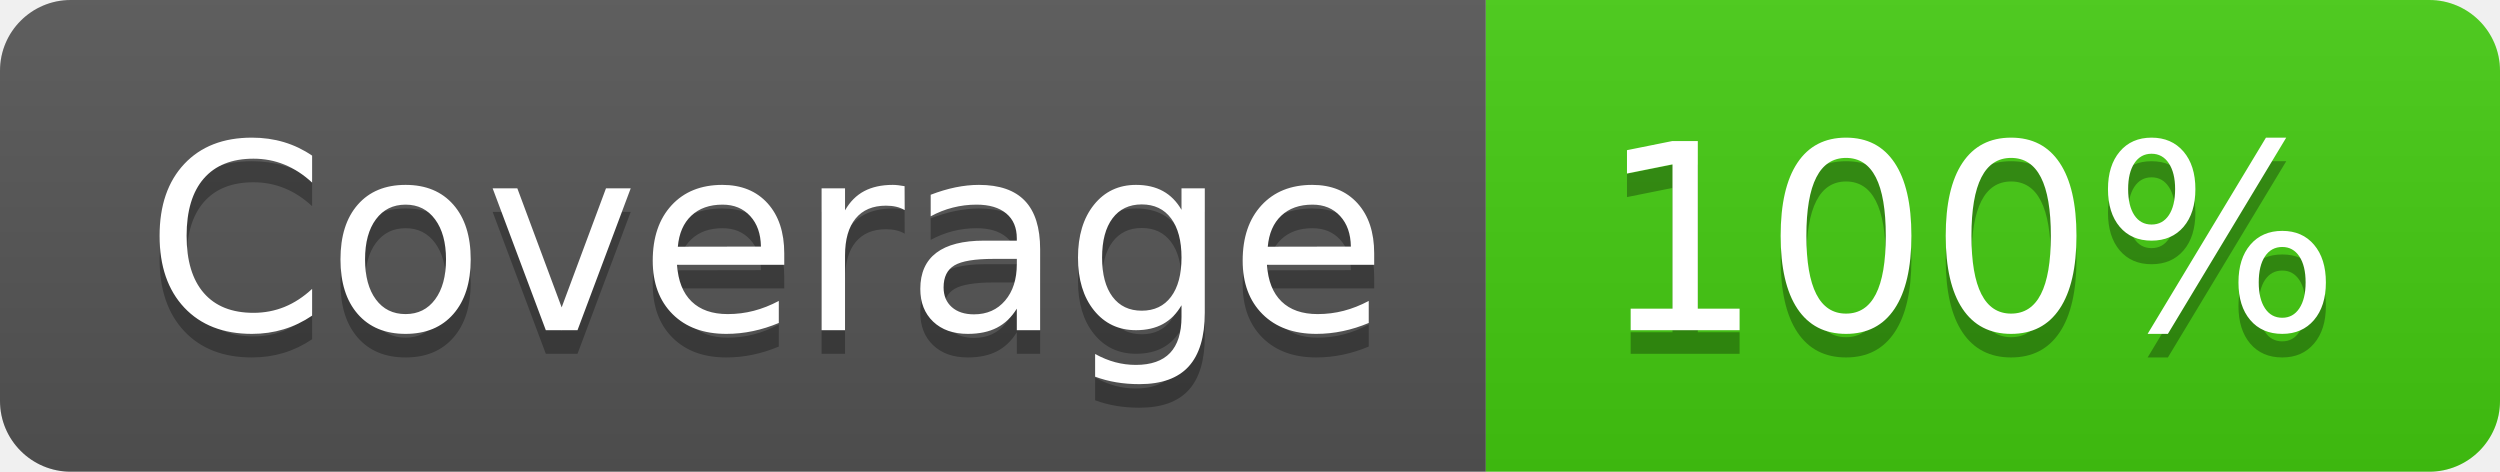
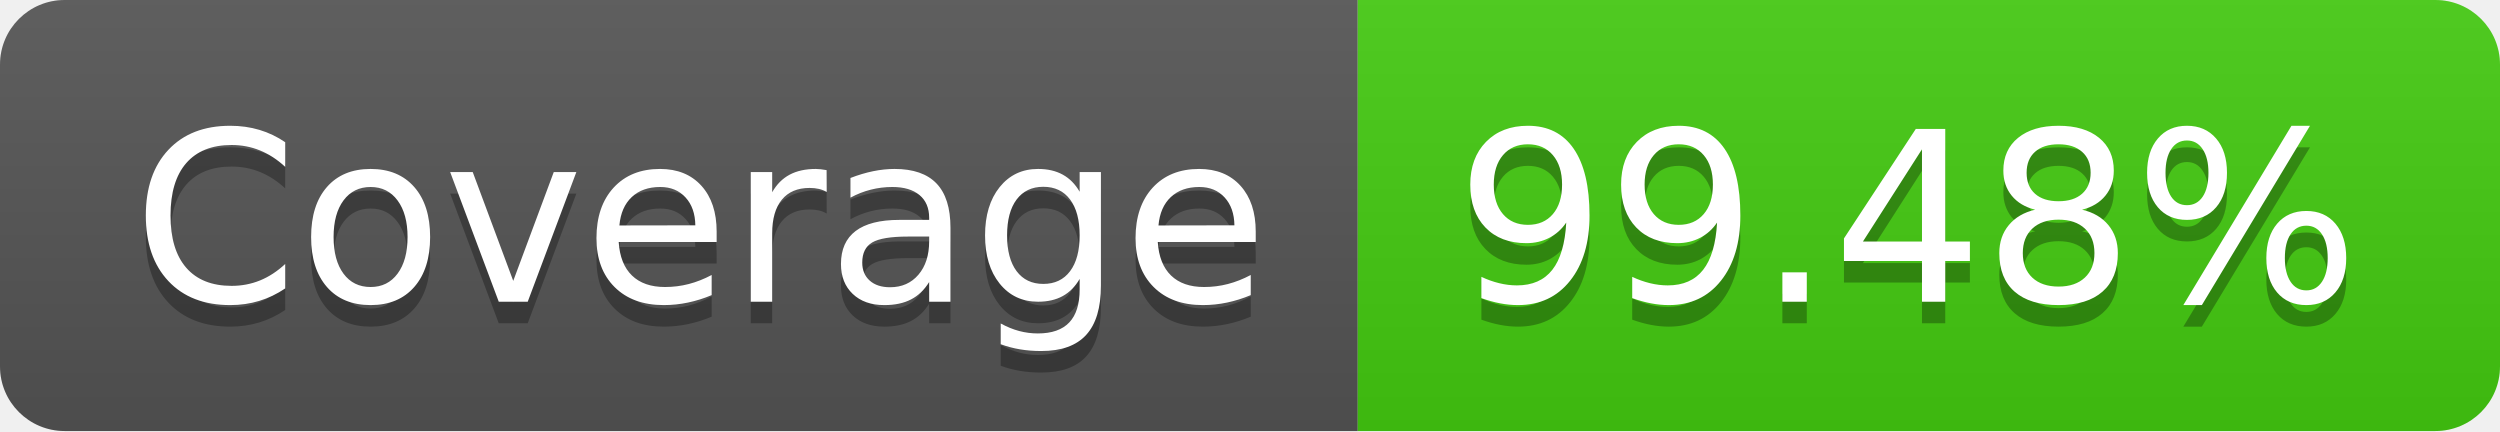
- <svg xmlns="http://www.w3.org/2000/svg" width="106" height="20" role="img" aria-label="Coverage: 100%">
+ <svg xmlns="http://www.w3.org/2000/svg" width="116" height="20" role="img" aria-label="Coverage: 99.48%">
  <linearGradient id="s" x2="0" y2="100%">
    <stop offset="0" stop-color="#bbb" stop-opacity=".1" />
    <stop offset="1" stop-opacity=".1" />
  </linearGradient>
  <clipPath id="r">
-     <rect width="106" height="20" rx="3" fill="#fff" />
+     <rect width="116" height="20" rx="3" fill="#fff" />
  </clipPath>
  <g clip-path="url(#r)">
    <rect width="63" height="20" fill="#555" />
-     <rect x="63" width="43" height="20" fill="#4c1" />
-     <rect width="106" height="20" fill="url(#s)" />
+     <rect x="63" width="53" height="20" fill="#4c1" />
+     <rect width="116" height="20" fill="url(#s)" />
  </g>
  <g fill="#fff" text-anchor="middle" font-family="Verdana,Geneva,DejaVu Sans,sans-serif" text-rendering="geometricPrecision" font-size="110">
    <text aria-hidden="true" x="325" y="150" fill="#010101" fill-opacity=".3" transform="scale(.1)" textLength="530">Coverage</text>
    <text x="325" y="140" transform="scale(.1)" fill="#fff" textLength="530">Coverage</text>
-     <text aria-hidden="true" x="835" y="150" fill="#010101" fill-opacity=".3" transform="scale(.1)" textLength="330">100%</text>
-     <text x="835" y="140" transform="scale(.1)" fill="#fff" textLength="330">100%</text>
+     <text aria-hidden="true" x="885" y="150" fill="#010101" fill-opacity=".3" transform="scale(.1)" textLength="430">99.48%</text>
+     <text x="885" y="140" transform="scale(.1)" fill="#fff" textLength="430">99.48%</text>
  </g>
</svg>
